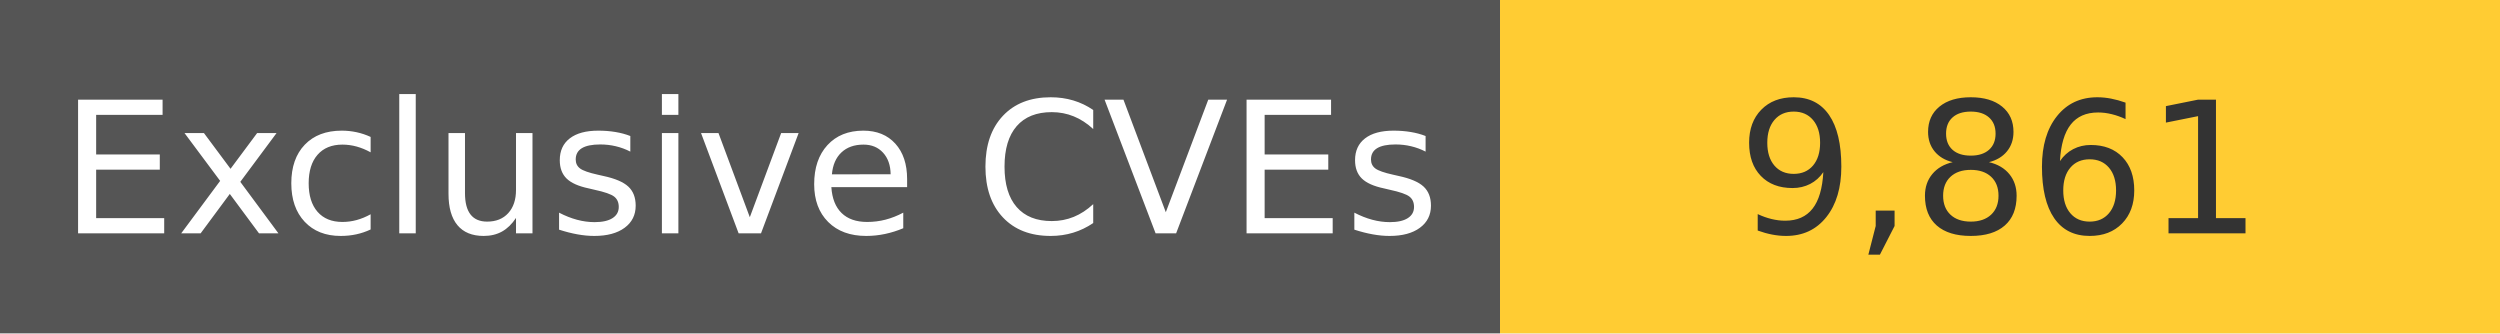
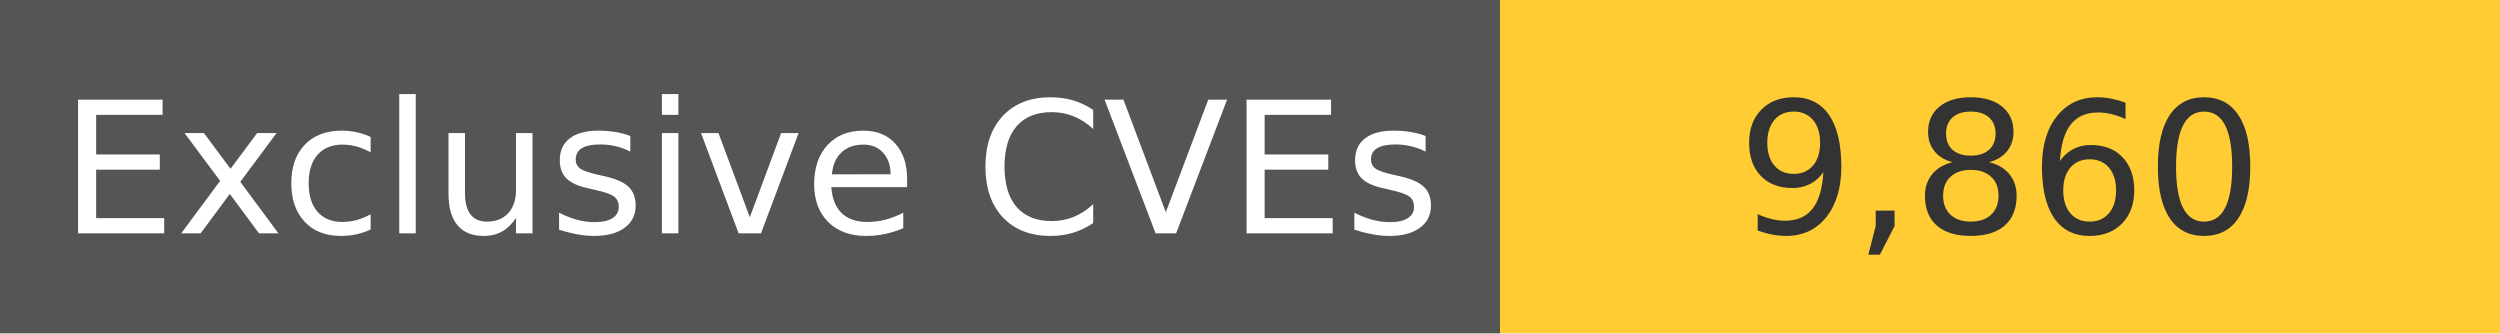
<svg xmlns="http://www.w3.org/2000/svg" width="150" height="20" role="img">
  <linearGradient id="s" x2="0" y2="100%">
    <stop offset="0" stop-color="#bbb" stop-opacity=".1" />
    <stop offset="1" stop-opacity=".1" />
  </linearGradient>
  <g>
    <rect width="90" height="20" fill="#555" />
    <rect x="90" width="267" height="20" fill="#ffcc33" />
  </g>
  <g fill="#fff" text-anchor="middle" font-family="Verdana,Geneva,DejaVu Sans,sans-serif" text-rendering="geometricPrecision" font-size="110">
    <text x="450" y="140" transform="scale(.1)" fill="#fff">
            Exclusive CVEs
        </text>
    <text x="1200" y="140" transform="scale(.1)" fill="#333">
-             9,861
+             9,860
        </text>
  </g>
</svg>
